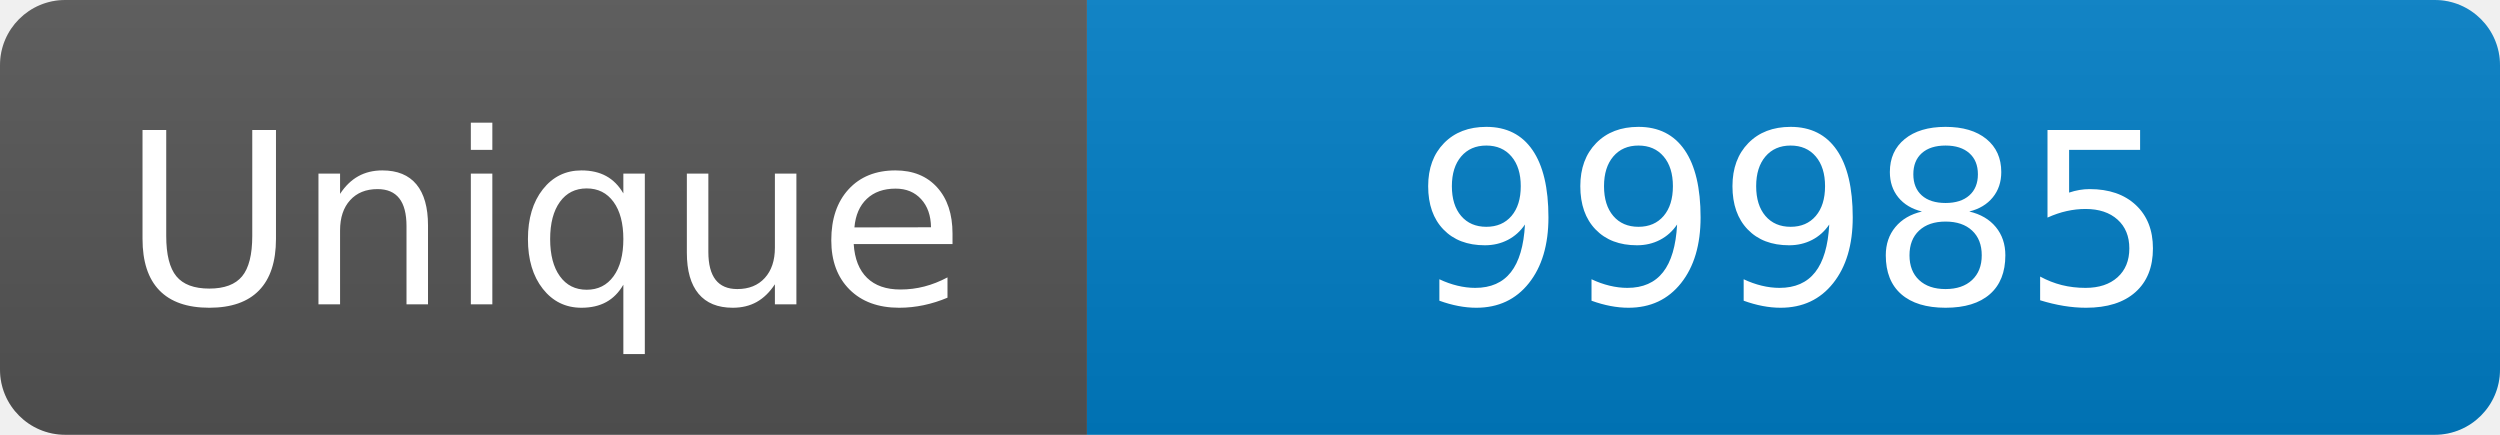
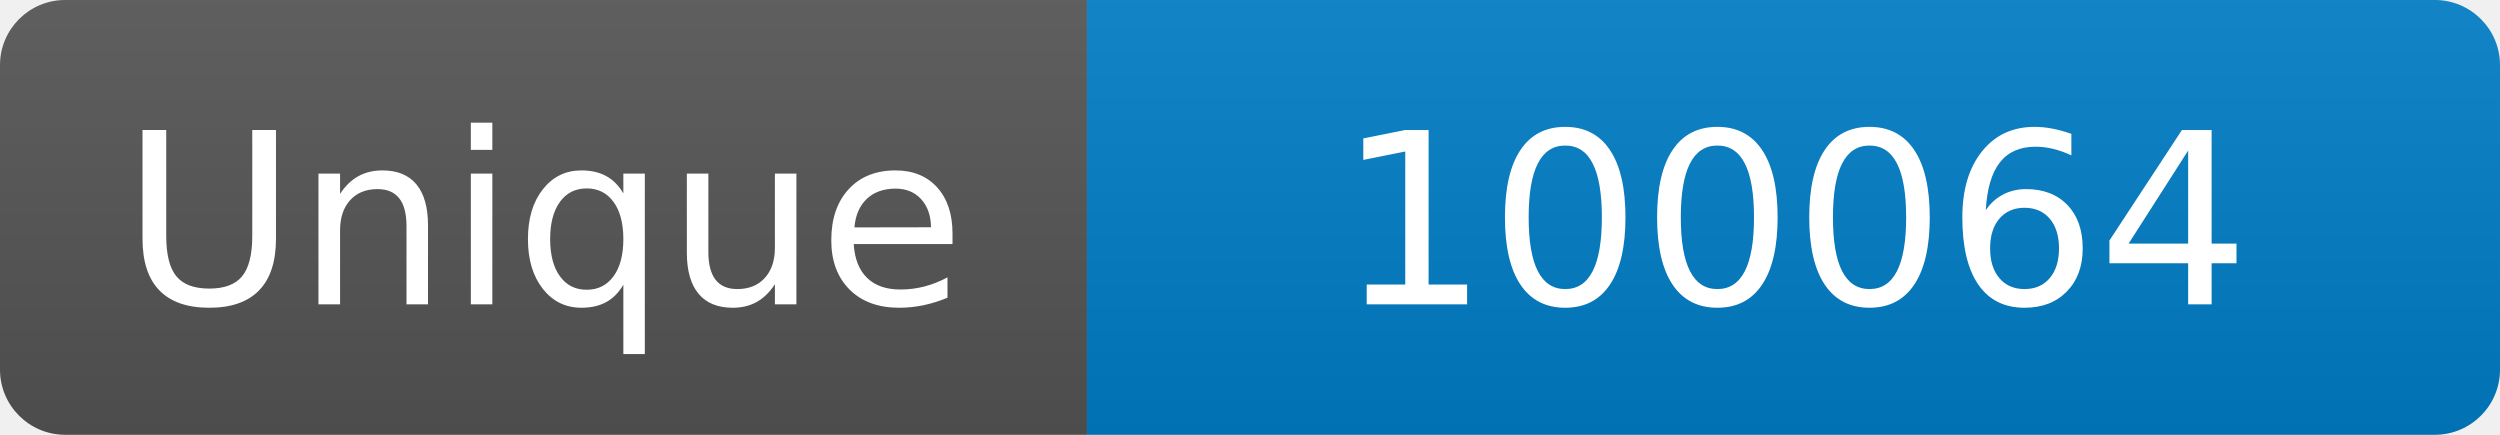
<svg xmlns="http://www.w3.org/2000/svg" width="115" height="20" role="img" aria-label="Maintained?: yes">
  <linearGradient id="s" x2="0" y2="100%">
    <stop offset="0" stop-color="#bbb" stop-opacity=".1" />
    <stop offset="1" stop-opacity=".1" />
  </linearGradient>
  <clipPath id="r">
    <rect width="115" height="20" rx="3" fill="#fff" />
  </clipPath>
  <g clip-path="url(#r)">
    <rect width="50" height="20" fill="#555" />
    <rect x="50" width="160" height="20" fill="#007ec6" />
    <rect width="115" height="20" fill="url(#s)" />
  </g>
  <g fill="#fff" text-anchor="middle" font-family="Verdana,Geneva,DejaVu Sans,sans-serif" font-size="110">
    <text x="250" y="140" transform="scale(.1)" fill="#fff">Unique</text>
-     <text x="825" y="140" transform="scale(.1)" fill="#fff">99985</text>
+     <text x="825" y="140" transform="scale(.1)" fill="#fff">100064</text>
  </g>
</svg>
